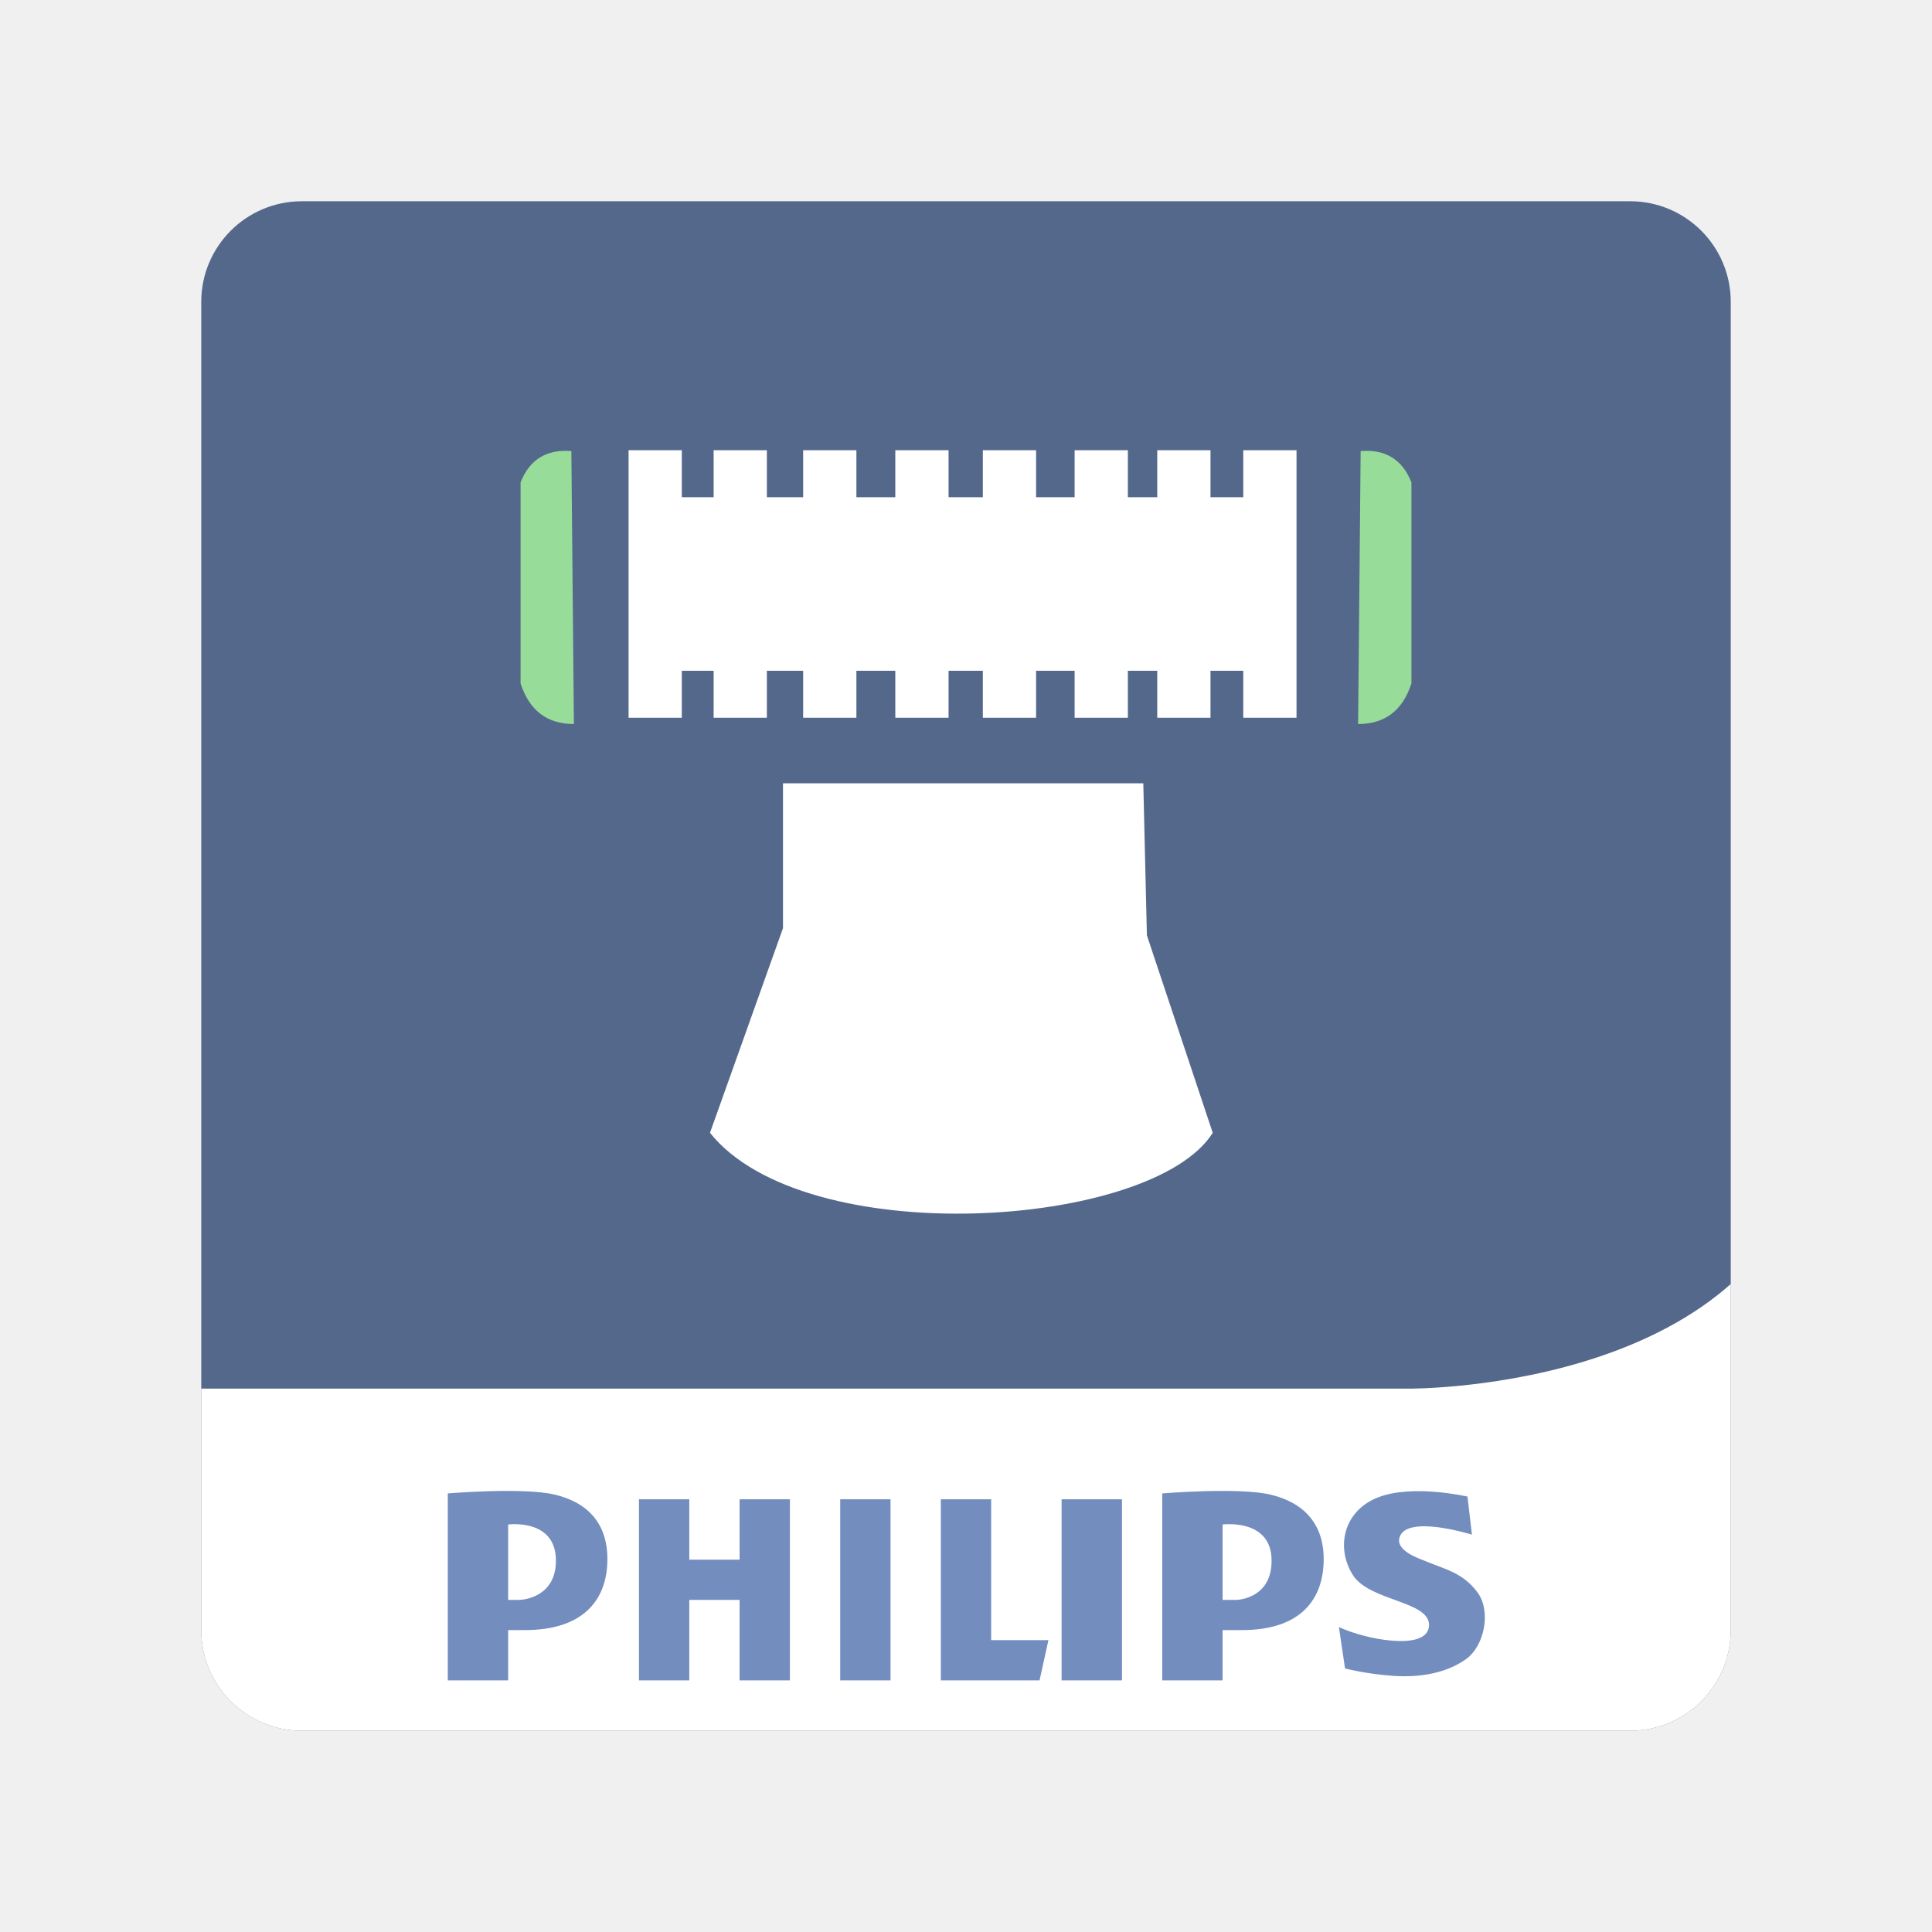
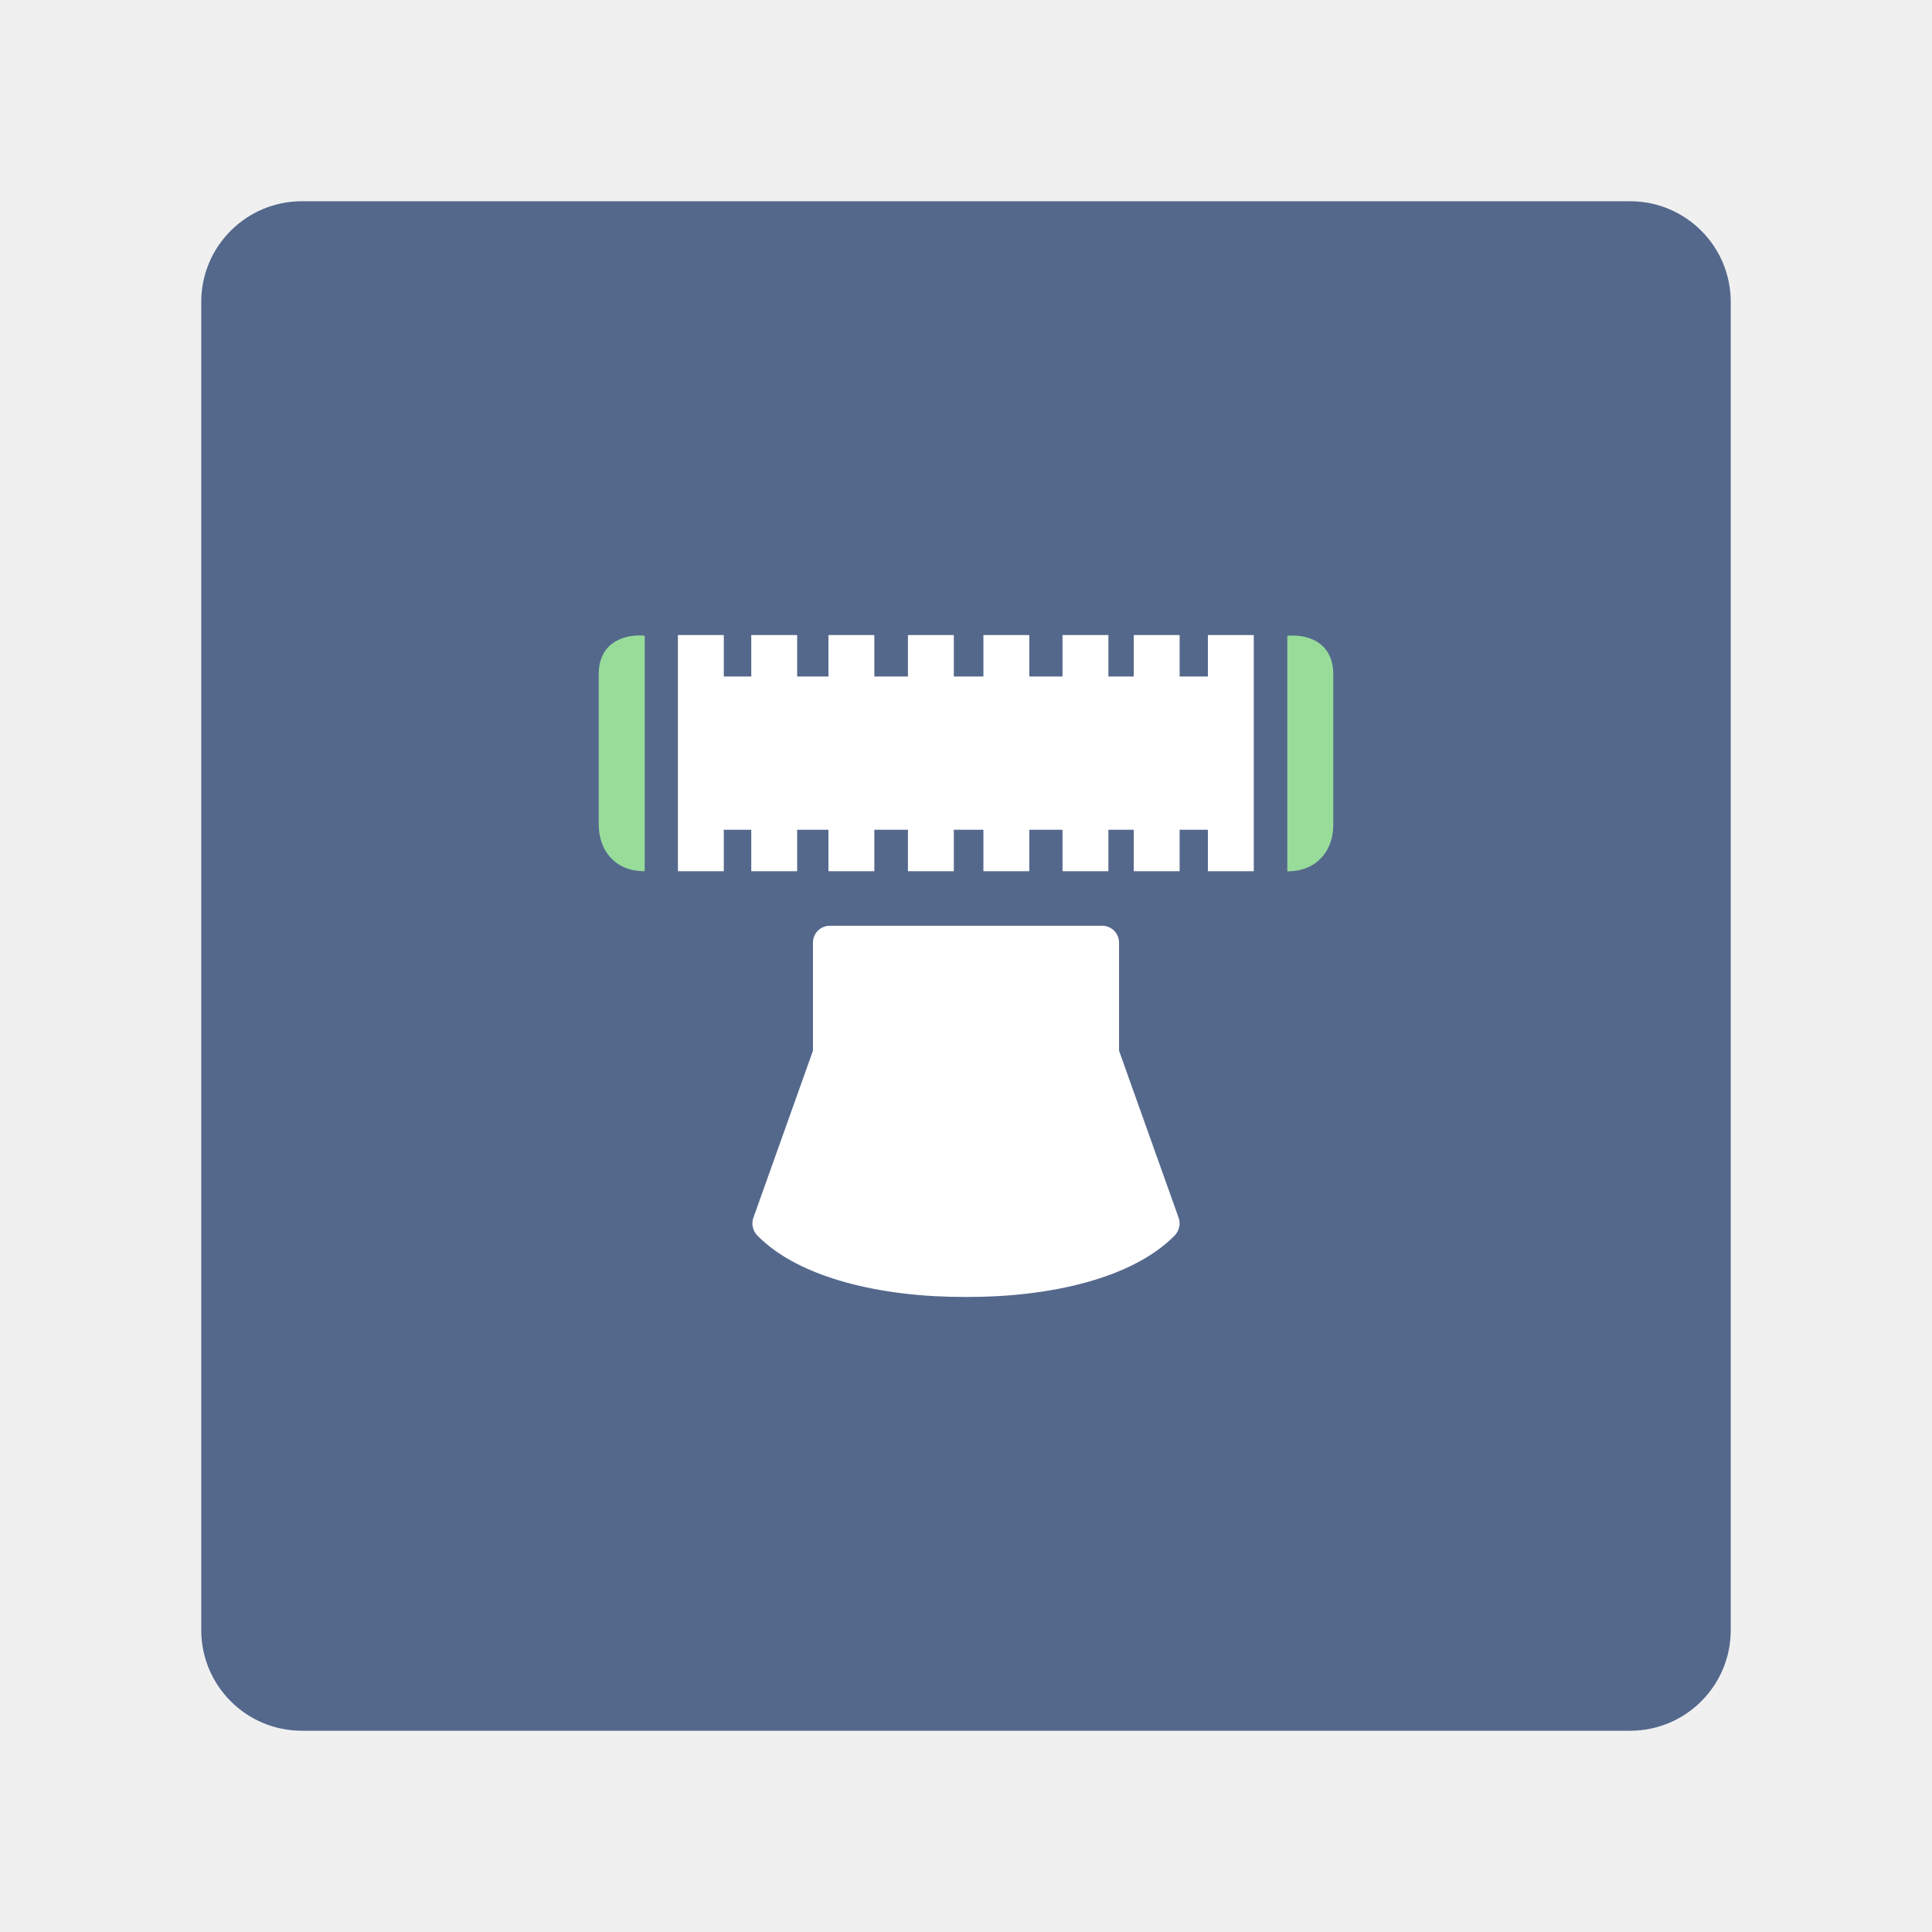
- <svg xmlns="http://www.w3.org/2000/svg" version="1.1" viewBox="0 0 192 192">
+ <svg xmlns="http://www.w3.org/2000/svg" id="a" width="192" height="192" viewBox="0 0 192 192">
  <defs>
-     <clipPath id="clipPath1">
-       <rect class="a" x="20.5" y="19" width="152" height="152" rx="10" style="fill:none;stroke:#b2b6bd" />
-     </clipPath>
+     <style>.f{fill:#98dc9a;}.f,.g,.h{stroke-width:0px;}.g{fill:#fff;}.h{fill:#54688c;}</style>
  </defs>
-   <g transform="translate(-.5 1)" clip-path="url(#clipPath1)">
-     <path d="m181 148.8c0 16.127-13.074 29.201-29.201 29.201h-110.6c-16.127 0-29.201-13.074-29.201-29.201v-110.6c0-16.127 13.074-29.201 29.201-29.201h110.6c16.127 0 29.201 13.074 29.201 29.201z" fill="#9abefc" style="fill:#54688c" />
-     <path d="m181 109.61c-2.555 27.73-40.517 27.39-40.517 27.39h-128.48v11.474c0 16.128 13.256 29.526 29.383 29.526h110.6c16.127 0 29.019-13.398 29.019-29.526z" fill="#fff" />
-     <g clip-rule="evenodd" fill="#728cba" fill-rule="evenodd" style="fill:#728dbe">
-       <path d="m55.663 147.54c-3.151-0.757-10.663-0.126-10.663-0.126v18.582h6v-5h1.678c5.632 0 8.017-2.842 8.175-6.633 0.168-4.01-2.038-6.066-5.19-6.823zm-3.553 10.456h-1.11v-7.493s4.616-0.618 4.743 3.409c0.12 3.865-3.339 4.084-3.633 4.084zm74.677-10.456c-3.152-0.757-10.787-0.126-10.787-0.126v18.582h6v-5h1.924c5.632 0 7.955-2.842 8.114-6.633 0.169-4.01-2.099-6.066-5.251-6.823zm-3.431 10.456h-1.356v-7.493s4.74-0.618 4.865 3.409c0.121 3.865-3.214 4.084-3.509 4.084zm-39.356-10h5v18h-5zm22 0h6v18h-6zm-7 0h-5v18h9.809l0.882-4h-5.691zm-25 6h-5v-6h-5v18h5v-8h5v8h5v-18h-5zm73.315 3.229c-1.42-1.889-3.112-2.25-4.936-2.995-0.889-0.362-3.223-1.103-2.788-2.466 0.726-2.279 7.187-0.252 7.187-0.252l-0.441-3.782s-5.506-1.282-8.952 0.104-4.119 5.044-2.438 7.691c1.681 2.648 7.775 2.563 7.565 5.086-0.21 2.521-6.389 1.303-8.952 0.084l0.609 4.119c1.605 0.381 3.189 0.617 4.835 0.732 2.413 0.169 5.138-0.199 7.18-1.66 1.877-1.341 2.519-4.817 1.131-6.661z" style="fill:#728dbe" />
+   <g id="b">
+     <g id="c">
+       <g id="d">
+         <g id="e">
+           <rect class="h" x="20" y="20" width="152" height="152" rx="10" ry="10" />
+           <path class="g" d="m67.37,63.11v23.47h4.56v-4.12h2.73v4.12h4.56v-4.12h3.11v4.12h4.56v-4.12h3.34v4.12h4.56v-4.12h2.94v4.12h4.56v-4.12h3.3v4.12h4.56v-4.12h2.52v4.12h4.56v-4.12h2.81v4.12h4.56v-23.47h-4.56v4.12h-2.81v-4.12h-4.56v4.12h-2.52v-4.12h-4.56v4.12h-3.3v-4.12h-4.56v4.12h-2.94v-4.12h-4.56v4.12h-3.34v-4.12h-4.56v4.12h-3.11v-4.12h-4.56v4.12h-2.73v-4.12h-4.56Z" />
+           <path class="f" d="m127.93,63.18c1.49-.12,2.87.28,3.69,1.21.62.69.88,1.63.88,2.56v15c0,1.11-.3,2.23-1.01,3.09-.84,1.03-2.03,1.55-3.56,1.55v-23.4Z" />
+           <path class="f" d="m64.07,86.58c-1.53,0-2.72-.52-3.56-1.55-.7-.86-1.01-1.98-1.01-3.09v-15c0-.93.26-1.87.88-2.56.83-.92,2.2-1.33,3.69-1.21v23.4Z" />
+           <path class="g" d="m117.13,121.02l-5.92-16.6v-10.74c0-.93-.75-1.68-1.68-1.68h-27.06c-.93,0-1.68.75-1.68,1.68v10.74l-5.92,16.6c-.22.61-.06,1.29.39,1.76,4.18,4.28,12.45,6.13,20.64,6.11h0s.07,0,.1,0c.03,0,.07,0,.1,0h0c8.19.02,16.45-1.83,20.64-6.11.45-.47.61-1.15.39-1.76Z" />
+         </g>
+       </g>
    </g>
  </g>
-   <g transform="translate(0 -13.323)">
-     <path d="m62.467 58.065v26.588h5.291v-4.67h3.162v4.67h5.291v-4.67h3.606v4.67h5.291v-4.67h3.867v4.67h5.291v-4.67h3.408v4.67h5.291v-4.67h3.83v4.67h5.291v-4.67h2.92v4.67h5.291v-4.67h3.258v4.67h5.291v-26.588h-5.291v4.67h-3.258v-4.67h-5.291v4.67h-2.92v-4.67h-5.291v4.67h-3.83v-4.67h-5.291v4.67h-3.408v-4.67h-5.291v4.67h-3.867v-4.67h-5.291v4.67h-3.606v-4.67h-5.291v4.67h-3.162v-4.67z" style="fill:#fff;stroke-linecap:round;stroke-linejoin:round;stroke-width:8" />
-     <path d="m56.781 58.149c-2.467-0.196-4.15 0.841-5.047 3.112v19.978c0.869 2.692 2.636 4.038 5.299 4.038z" style="fill:#98dc9a;stroke-linecap:round;stroke-linejoin:round;stroke-width:8" />
-     <path d="m135.22 58.149c2.467-0.196 4.15 0.841 5.047 3.112v19.978c-0.869 2.692-2.636 4.038-5.299 4.038z" style="fill:#98dc9a;stroke-linecap:round;stroke-linejoin:round;stroke-width:8" />
-     <path d="m113.62 91.166h-35.807v14.394l-7.256 20.342c9.47 11.841 43.99 9.517 49.963 0l-6.543-19.628z" style="fill:#fff;stroke-linecap:round;stroke-linejoin:round;stroke-width:8" />
-   </g>
</svg>
